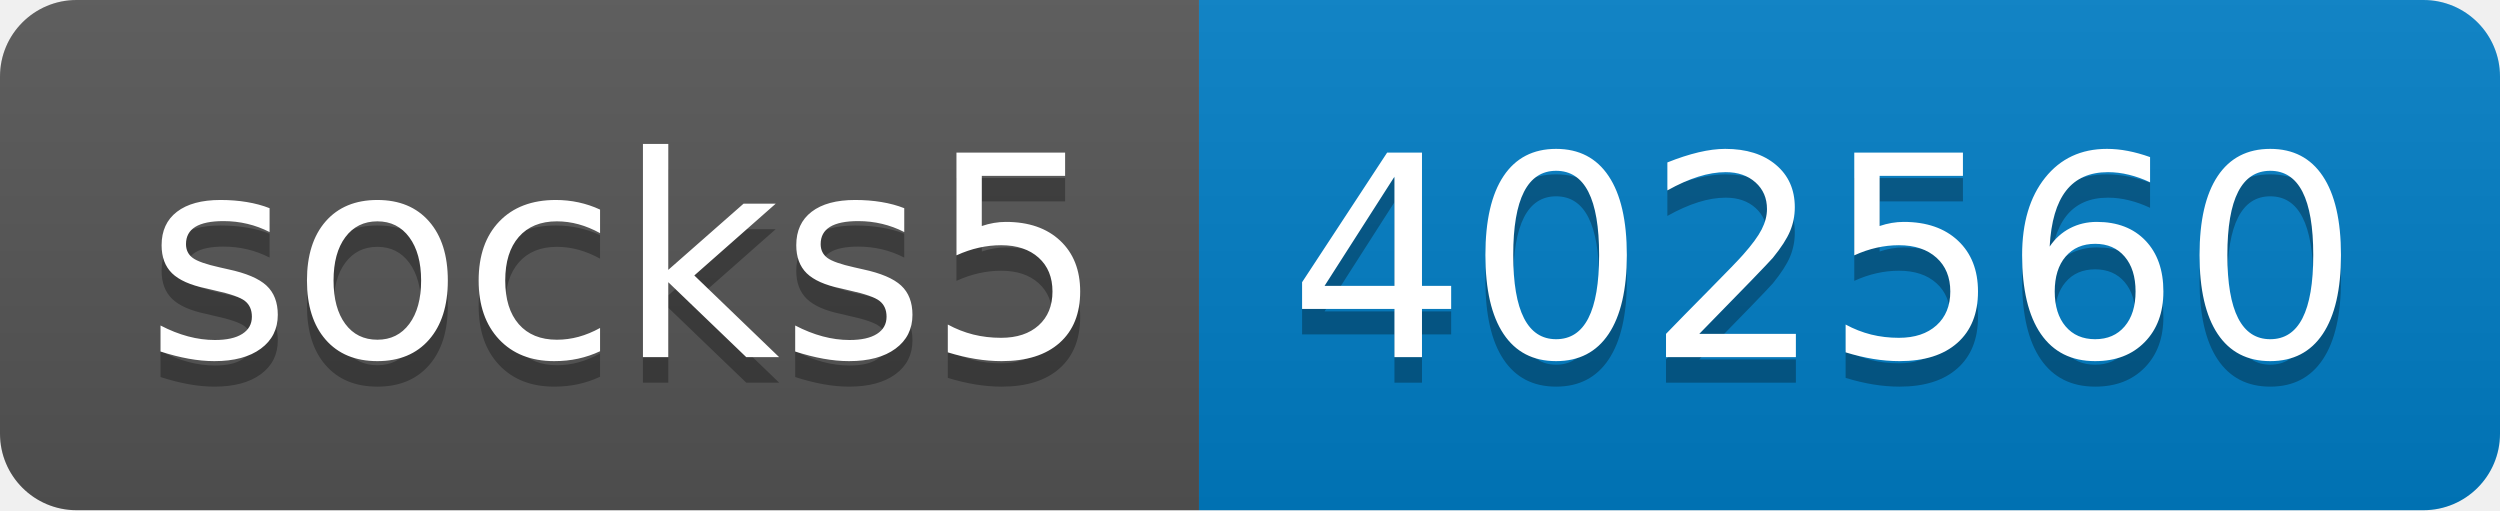
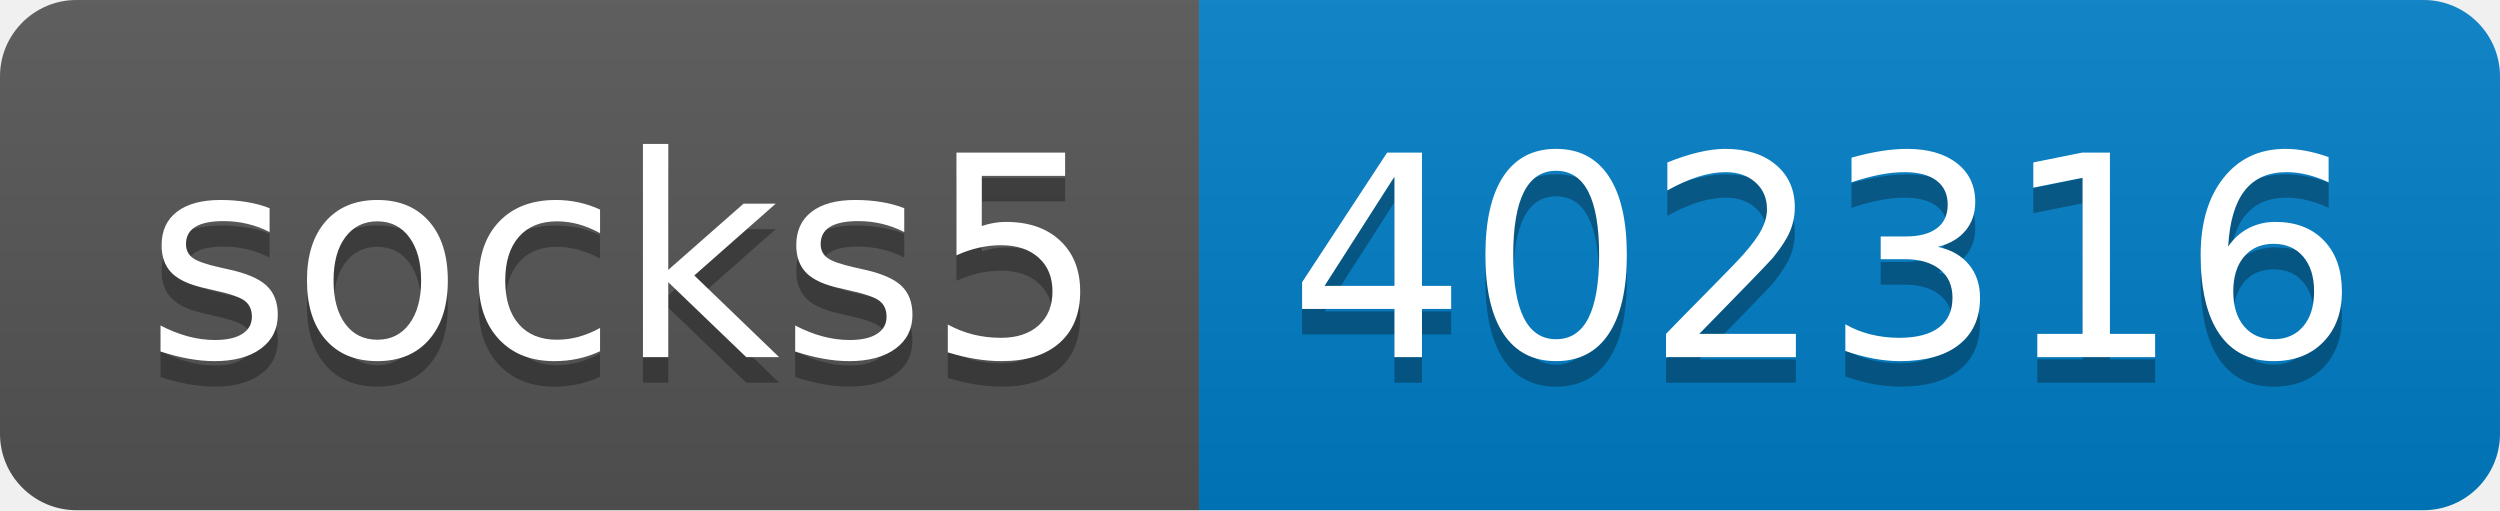
- <svg xmlns="http://www.w3.org/2000/svg" width="98" height="20" role="img" aria-label="socks5: 402560">
+ <svg xmlns="http://www.w3.org/2000/svg" width="98" height="20" role="img" aria-label="socks5: 402316">
  <linearGradient id="s" x2="0" y2="100%">
    <stop offset="0" stop-color="#bbb" stop-opacity=".1" />
    <stop offset="1" stop-opacity=".1" />
  </linearGradient>
  <clipPath id="r">
    <rect width="98" height="20" rx="3" fill="#fff" />
  </clipPath>
  <g clip-path="url(#r)">
    <rect width="47" height="20" fill="#555" />
    <rect x="47" width="51" height="20" fill="#007ec6" />
    <rect width="98" height="20" fill="url(#s)" />
  </g>
  <g fill="#fff" text-anchor="middle" font-family="Verdana,Geneva,DejaVu Sans,sans-serif" text-rendering="geometricPrecision" font-size="110">
    <text aria-hidden="true" x="245" y="150" fill="#010101" fill-opacity=".3" transform="scale(.1)" textLength="370">socks5</text>
    <text x="245" y="140" transform="scale(.1)" fill="#fff" textLength="370">socks5</text>
-     <text aria-hidden="true" x="715" y="150" fill="#010101" fill-opacity=".3" transform="scale(.1)" textLength="410">402560</text>
-     <text x="715" y="140" transform="scale(.1)" fill="#fff" textLength="410">402560</text>
+     <text aria-hidden="true" x="715" y="150" fill="#010101" fill-opacity=".3" transform="scale(.1)" textLength="410">402316</text>
+     <text x="715" y="140" transform="scale(.1)" fill="#fff" textLength="410">402316</text>
  </g>
</svg>
